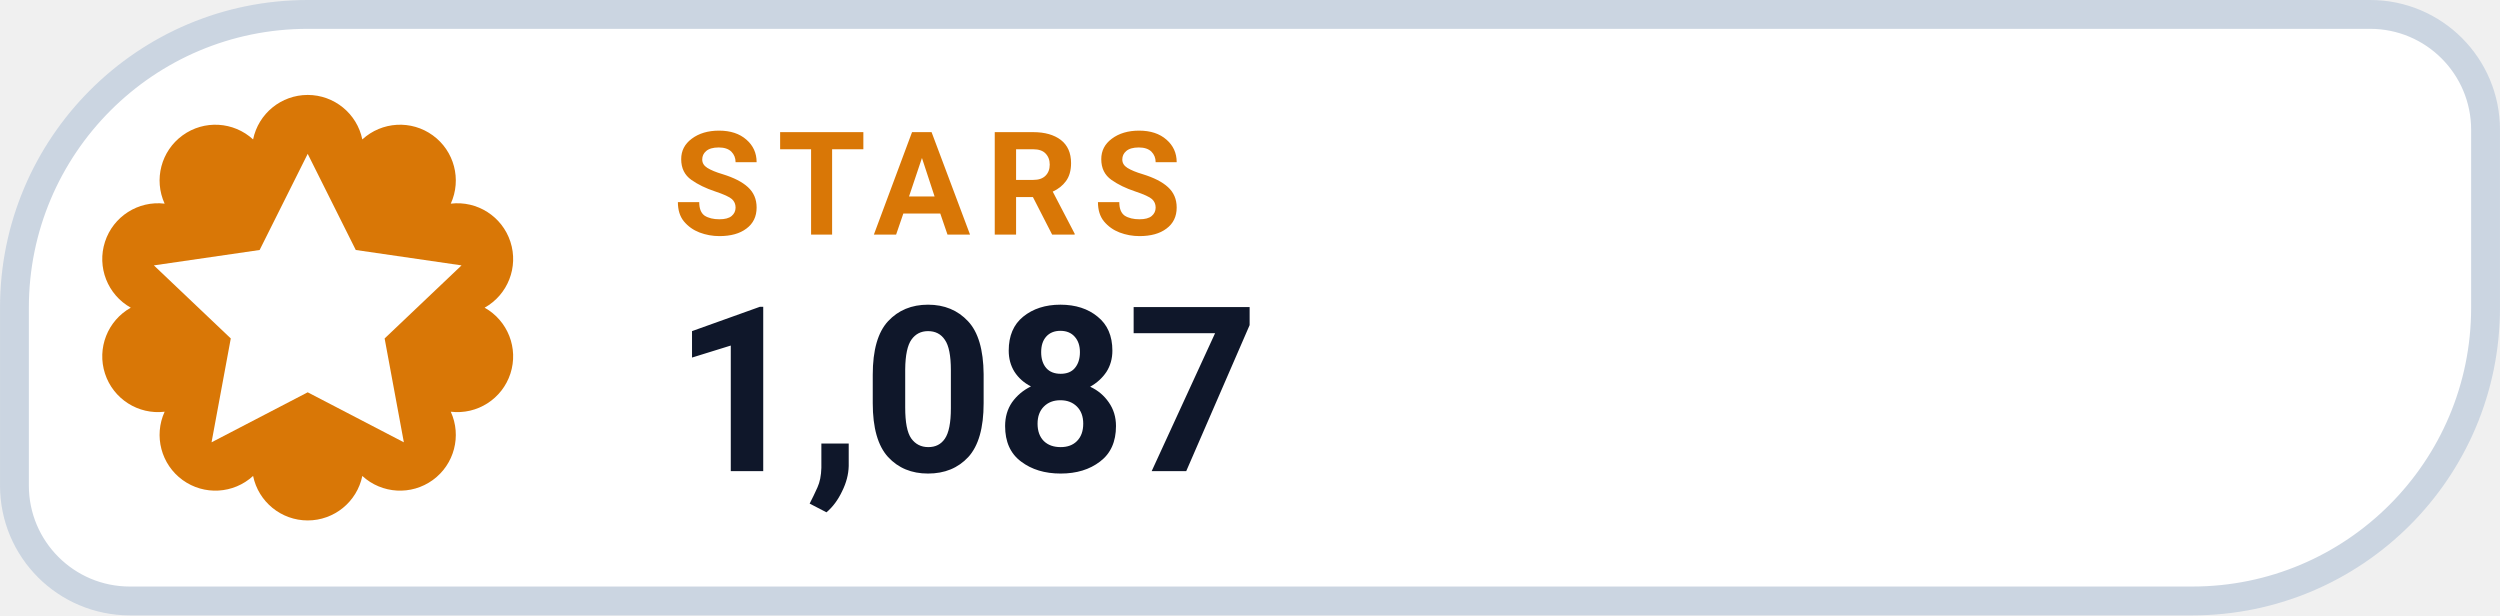
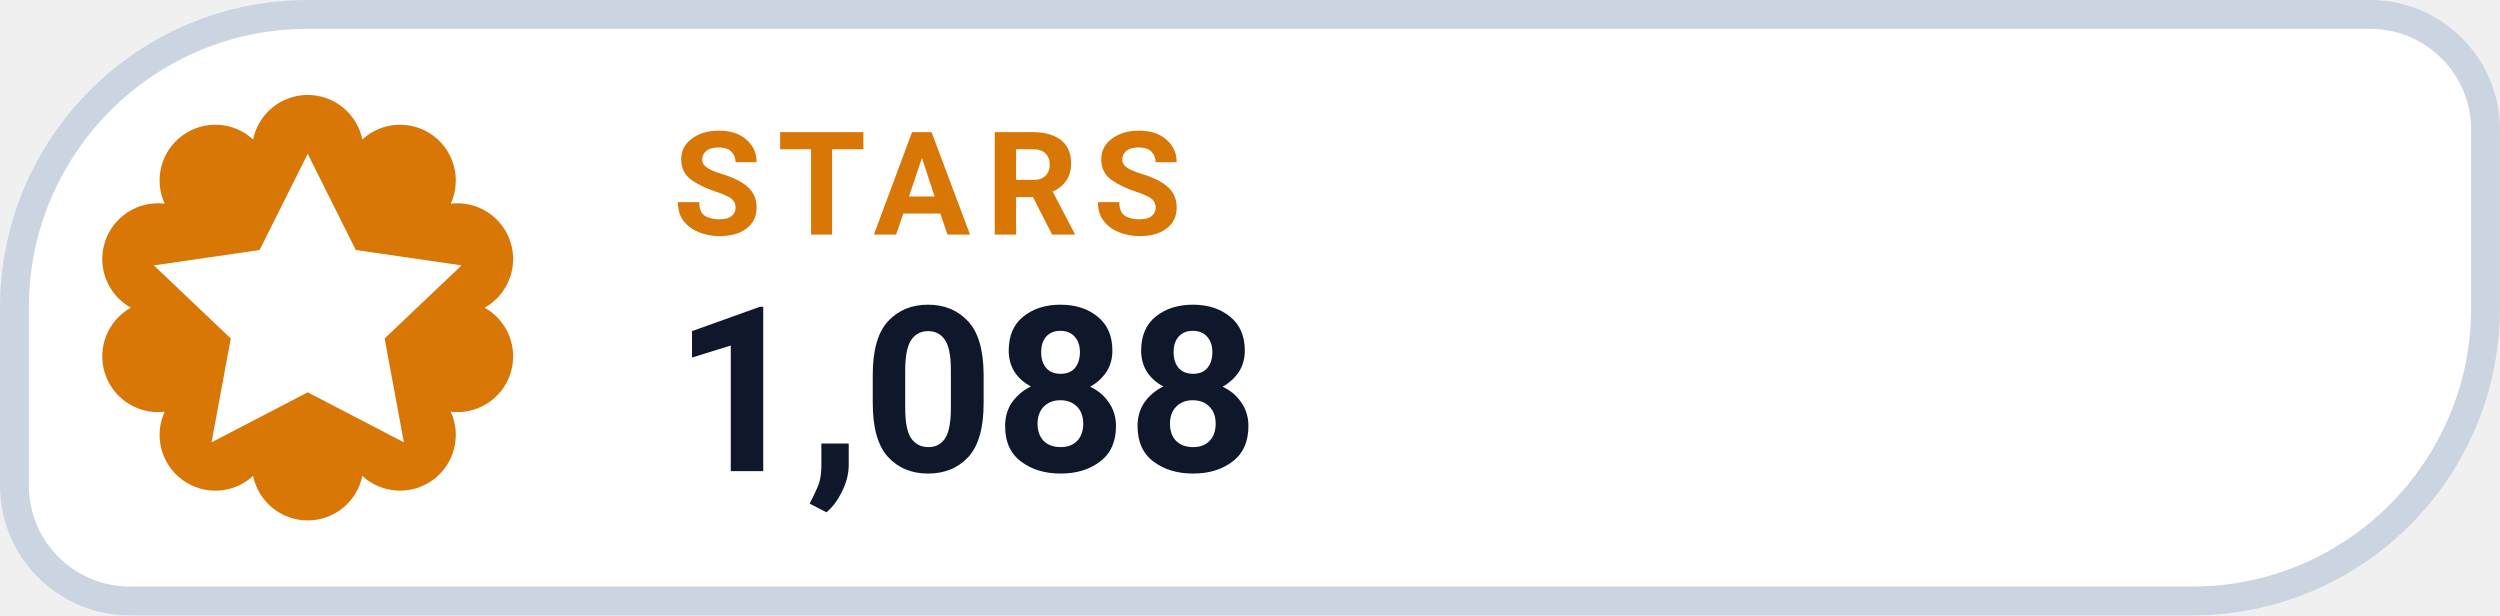
- <svg xmlns="http://www.w3.org/2000/svg" width="126" height="31.015" viewBox="0 0 130 32" role="img" aria-label="STARS 1,087">
+ <svg xmlns="http://www.w3.org/2000/svg" width="126" height="31.015" viewBox="0 0 130 32" role="img" aria-label="STARS 1,088">
  <path d="M 16.00 0.75 H 123.25 A 6.00 6.00 0 0 1 129.25 6.75 V 16.00 A 15.25 15.25 0 0 1 114.00 31.25 H 6.75 A 6.00 6.00 0 0 1 0.75 25.25 V 16.00 A 15.25 15.25 0 0 1 16.00 0.75 Z" fill="#FFFFFF" stroke="#CBD5E1" stroke-width="1.5" />
  <path d="M 13.16 7.25 A 2.90 2.90 0 0 1 18.84 7.25 A 2.90 2.90 0 0 1 23.44 10.59 A 2.90 2.90 0 0 1 25.20 16.00 A 2.90 2.90 0 0 1 23.44 21.41 A 2.90 2.90 0 0 1 18.84 24.75 A 2.90 2.90 0 0 1 13.16 24.75 A 2.90 2.90 0 0 1 8.56 21.41 A 2.90 2.90 0 0 1 6.80 16.00 A 2.90 2.90 0 0 1 8.56 10.59 A 2.90 2.90 0 0 1 13.16 7.25 Z" fill="#D97706" />
  <g transform="translate(16 16)" style="color:#FFFFFF;">
    <path d="M0 -8 l2.5 5 5.5 .8 -4 3.8 1 5.4 -5 -2.6 -5 2.6 1 -5.4 -4 -3.8 5.5 -.8 Z" fill="currentColor" />
  </g>
  <text x="35" y="12.2" fill="#D97706" font-family="-apple-system,BlinkMacSystemFont,'Segoe UI',Roboto,Helvetica,Arial,sans-serif" font-size="7.5" font-weight="700" letter-spacing=".8">STARS</text>
-   <text x="35" y="24.5" fill="#0F172A" font-family="-apple-system,BlinkMacSystemFont,'Segoe UI',Roboto,Helvetica,Arial,sans-serif" font-size="12" font-weight="750">1,087</text>
+   <text x="35" y="24.5" fill="#0F172A" font-family="-apple-system,BlinkMacSystemFont,'Segoe UI',Roboto,Helvetica,Arial,sans-serif" font-size="12" font-weight="750">1,088</text>
</svg>
